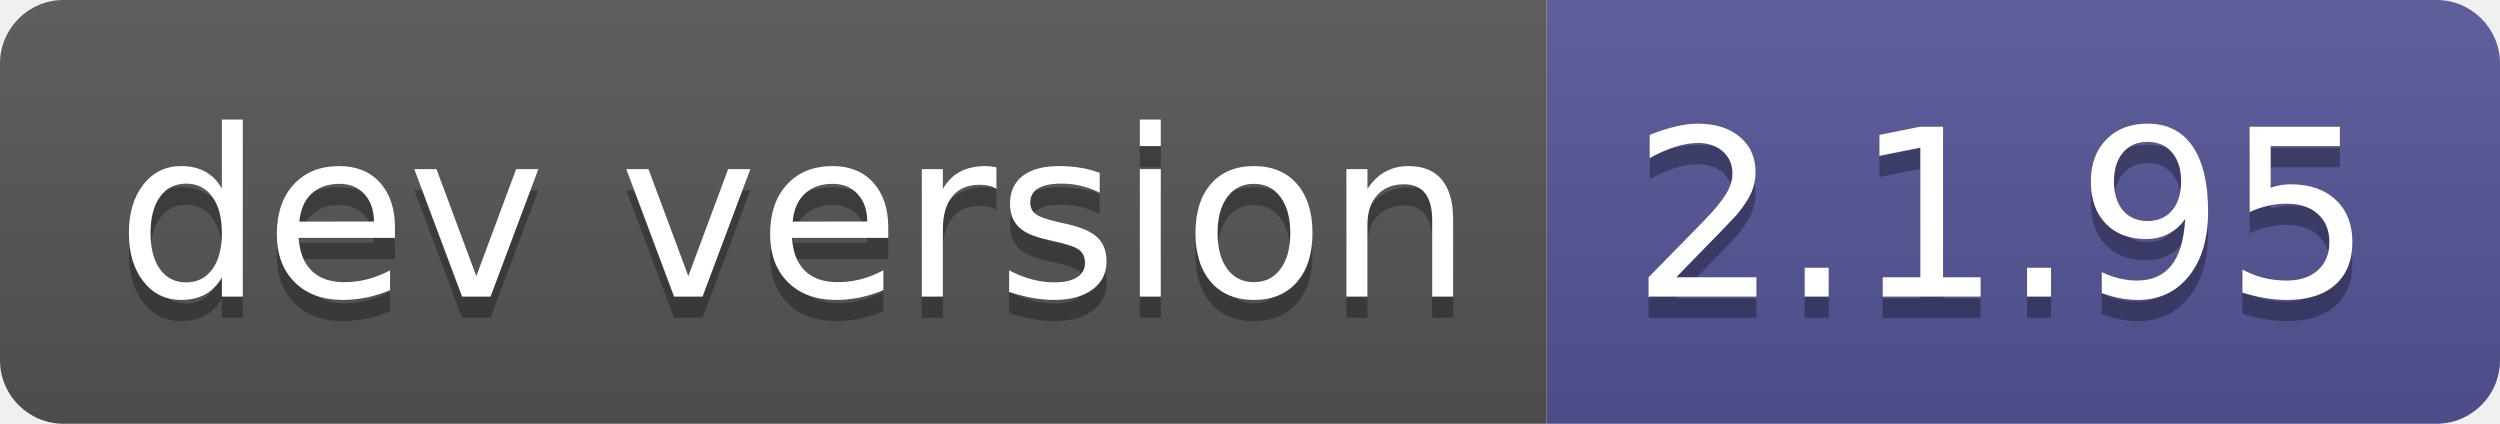
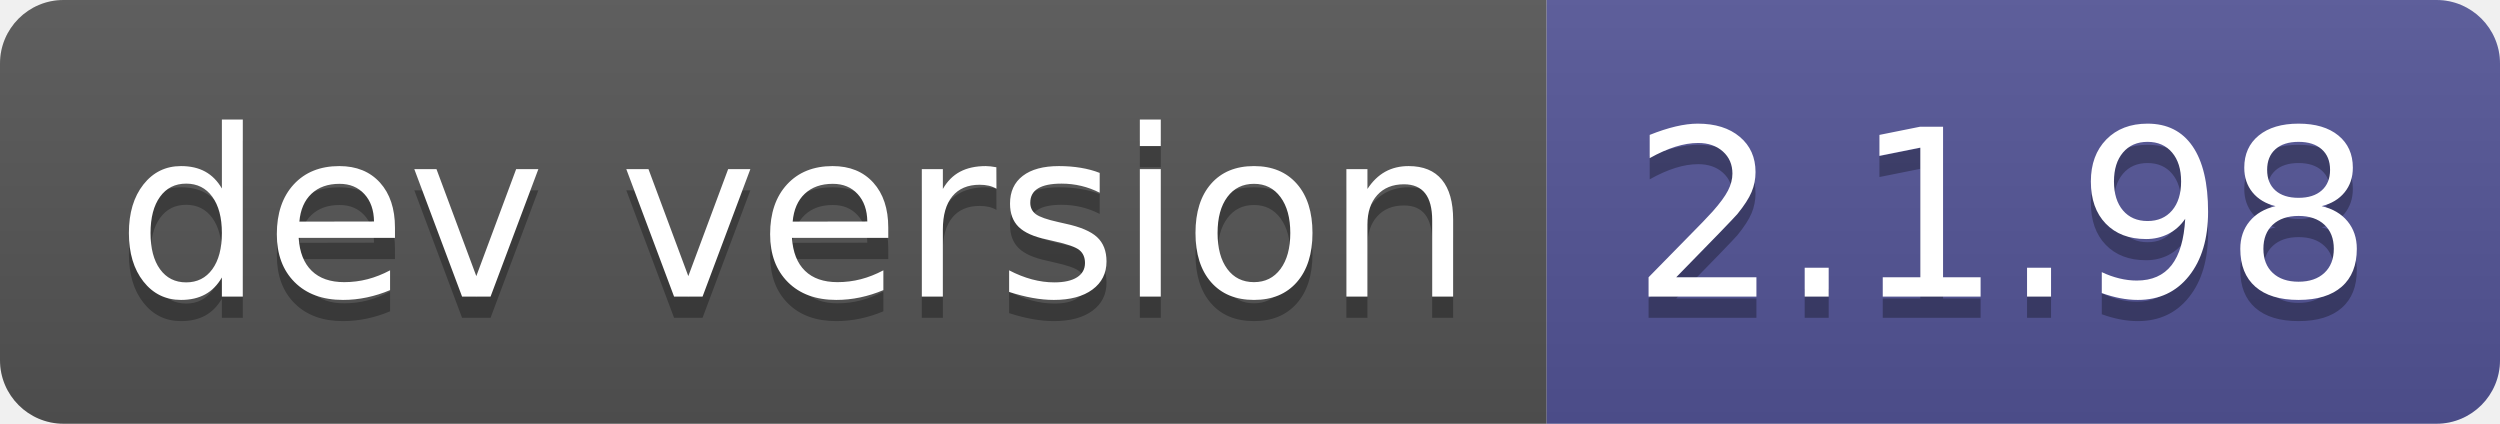
- <svg xmlns="http://www.w3.org/2000/svg" width="118" height="20" role="img" aria-label="dev version: 2.1.95">
+ <svg xmlns="http://www.w3.org/2000/svg" width="118" height="20" role="img" aria-label="dev version: 2.1.98">
  <linearGradient id="s" x2="0" y2="100%">
    <stop offset="0" stop-color="#bbb" stop-opacity=".1" />
    <stop offset="1" stop-opacity=".1" />
  </linearGradient>
  <clipPath id="r">
    <rect width="118" height="20" rx="3" fill="#fff" />
  </clipPath>
  <g clip-path="url(#r)">
    <rect width="73" height="20" fill="#555" />
    <rect x="73" width="45" height="20" fill="#535597" />
    <rect width="118" height="20" fill="url(#s)" />
  </g>
  <g fill="#fff" text-anchor="middle" font-family="Verdana,Geneva,DejaVu Sans,sans-serif" text-rendering="geometricPrecision" font-size="110">
    <text aria-hidden="true" x="375" y="150" fill="#010101" fill-opacity=".3" transform="scale(.1)" textLength="630">dev version</text>
    <text x="375" y="140" transform="scale(.1)" fill="#fff" textLength="630">dev version</text>
-     <text aria-hidden="true" x="945" y="150" fill="#010101" fill-opacity=".3" transform="scale(.1)" textLength="350">2.1.95</text>
-     <text x="945" y="140" transform="scale(.1)" fill="#fff" textLength="350">2.1.95</text>
+     <text aria-hidden="true" x="945" y="150" fill="#010101" fill-opacity=".3" transform="scale(.1)" textLength="350">2.1.98</text>
+     <text x="945" y="140" transform="scale(.1)" fill="#fff" textLength="350">2.1.98</text>
  </g>
</svg>
